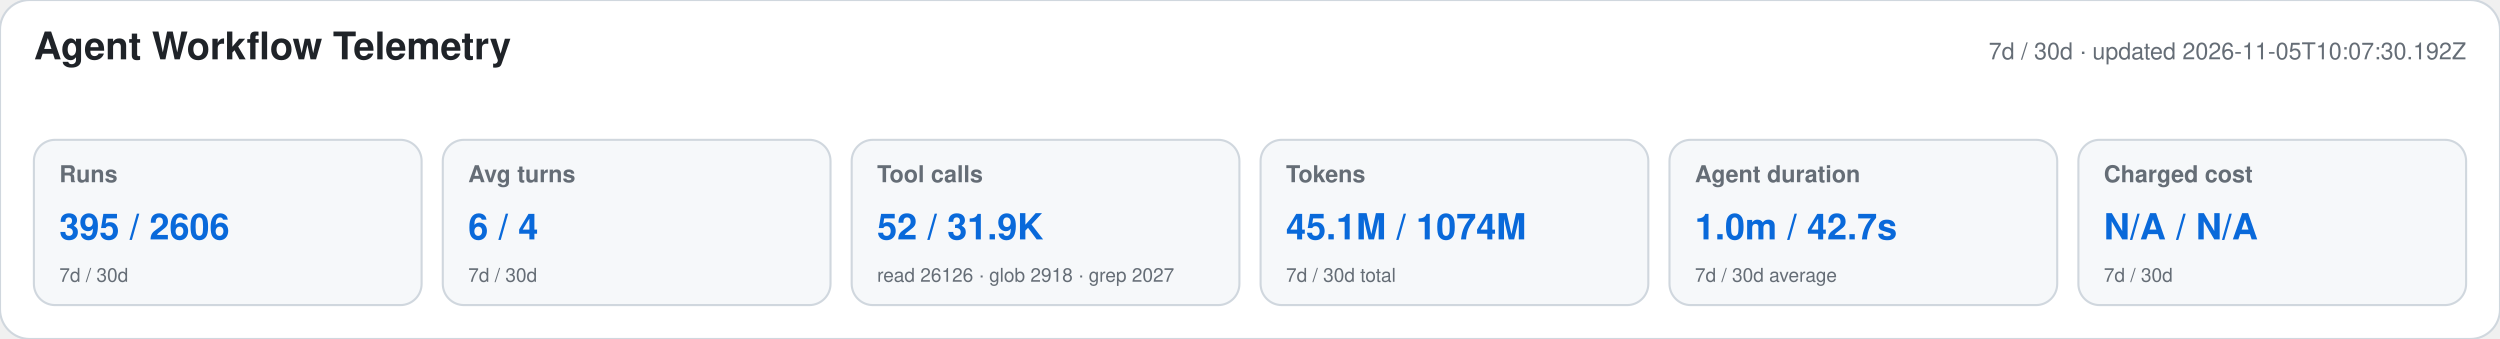
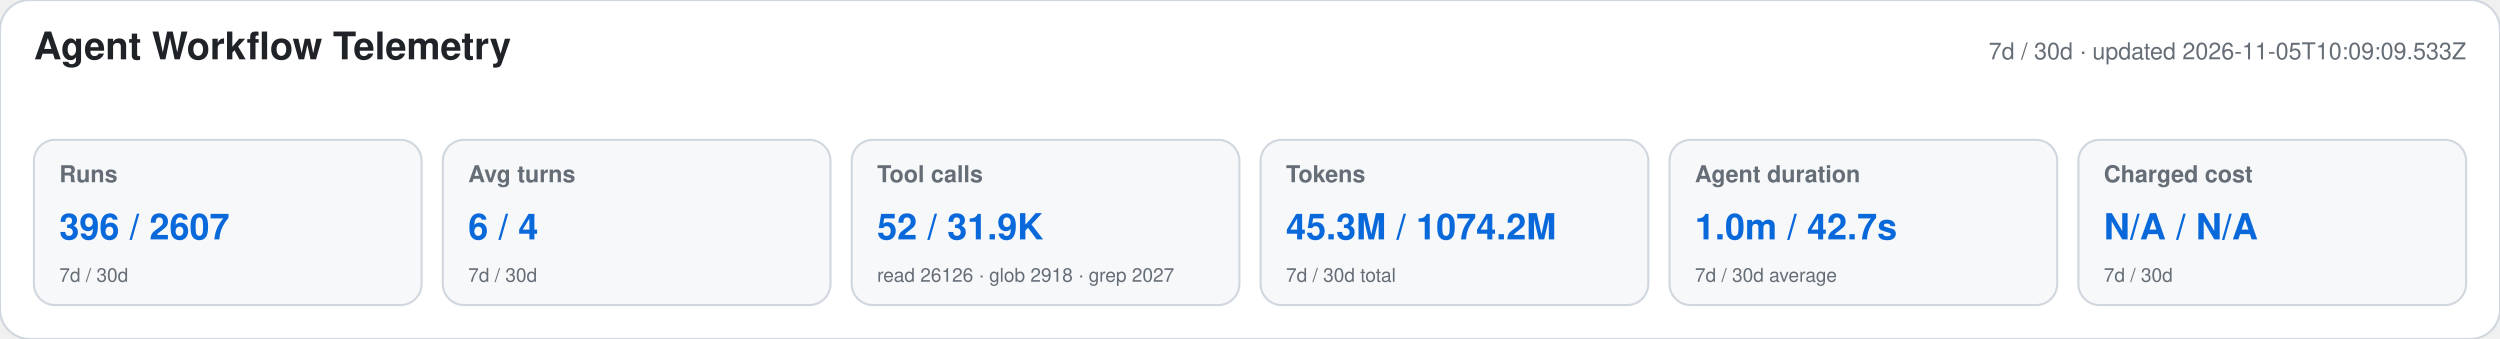
<svg xmlns="http://www.w3.org/2000/svg" width="1180" height="160" viewBox="0 0 1180 160" role="img" aria-labelledby="title desc">
  <style>text{font-family:-apple-system,BlinkMacSystemFont,"Segoe UI",Helvetica,Arial,sans-serif}.heading{font-size:18px;font-weight:650;fill:#1f2328}.meta,.label,.secondary{fill:#656d76}.meta,.label{font-size:11px}.label{font-weight:600}.primary{font-size:17px;font-weight:700;fill:#0969da}.secondary{font-size:9px}</style>
  <rect width="1180" height="160" rx="14" fill="#ffffff" stroke="#d0d7de" />
  <text x="16" y="28" class="heading">Agent Workflow Telemetry</text>
-   <text x="1164" y="28" text-anchor="end" class="meta">7d / 30d · updated 2026-11-05T10:07:30.192Z</text>
+   <text x="1164" y="28" text-anchor="end" class="meta">7d / 30d · updated 2026-11-05T10:09:09.533Z</text>
  <g>
    <rect x="16" y="66" width="183" height="78" rx="10" fill="#f6f8fa" stroke="#d0d7de" />
    <text x="28" y="86" class="label">Runs</text>
-     <text x="28" y="113" class="primary">395 / 2606</text>
+     <text x="28" y="113" class="primary">396 / 2607</text>
    <text x="28" y="133" class="secondary">7d / 30d</text>
  </g>
  <g>
    <rect x="209" y="66" width="183" height="78" rx="10" fill="#f6f8fa" stroke="#d0d7de" />
    <text x="221" y="86" class="label">Avg turns</text>
    <text x="221" y="113" class="primary">6 / 4</text>
    <text x="221" y="133" class="secondary">7d / 30d</text>
  </g>
  <g>
    <rect x="402" y="66" width="183" height="78" rx="10" fill="#f6f8fa" stroke="#d0d7de" />
    <text x="414" y="86" class="label">Tool calls</text>
    <text x="414" y="113" class="primary">52 / 31.9K</text>
    <text x="414" y="133" class="secondary">read 26126 · glob 2918 · grep 2027</text>
  </g>
  <g>
    <rect x="595" y="66" width="183" height="78" rx="10" fill="#f6f8fa" stroke="#d0d7de" />
    <text x="607" y="86" class="label">Tokens</text>
-     <text x="607" y="113" class="primary">45.1M / 1074M</text>
+     <text x="607" y="113" class="primary">45.3M / 1074.2M</text>
    <text x="607" y="133" class="secondary">7d / 30d total</text>
  </g>
  <g>
    <rect x="788" y="66" width="183" height="78" rx="10" fill="#f6f8fa" stroke="#d0d7de" />
    <text x="800" y="86" class="label">Agent duration</text>
    <text x="800" y="113" class="primary">1.0m / 42.7s</text>
    <text x="800" y="133" class="secondary">7d / 30d average</text>
  </g>
  <g>
    <rect x="981" y="66" width="183" height="78" rx="10" fill="#f6f8fa" stroke="#d0d7de" />
    <text x="993" y="86" class="label">Charged cost</text>
    <text x="993" y="113" class="primary">N/A / N/A</text>
    <text x="993" y="133" class="secondary">7d / 30d</text>
  </g>
</svg>
